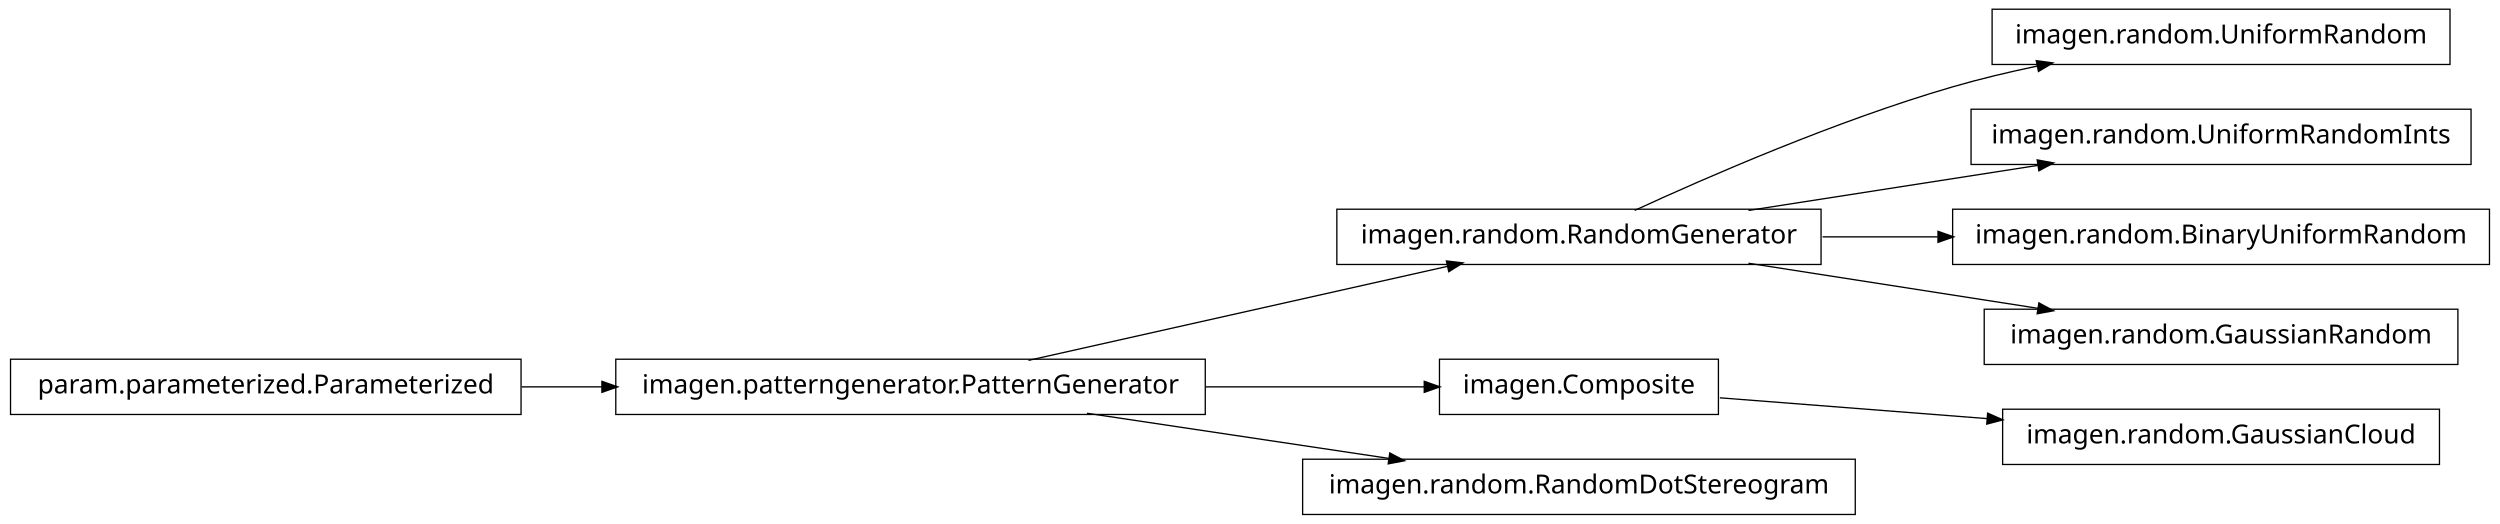
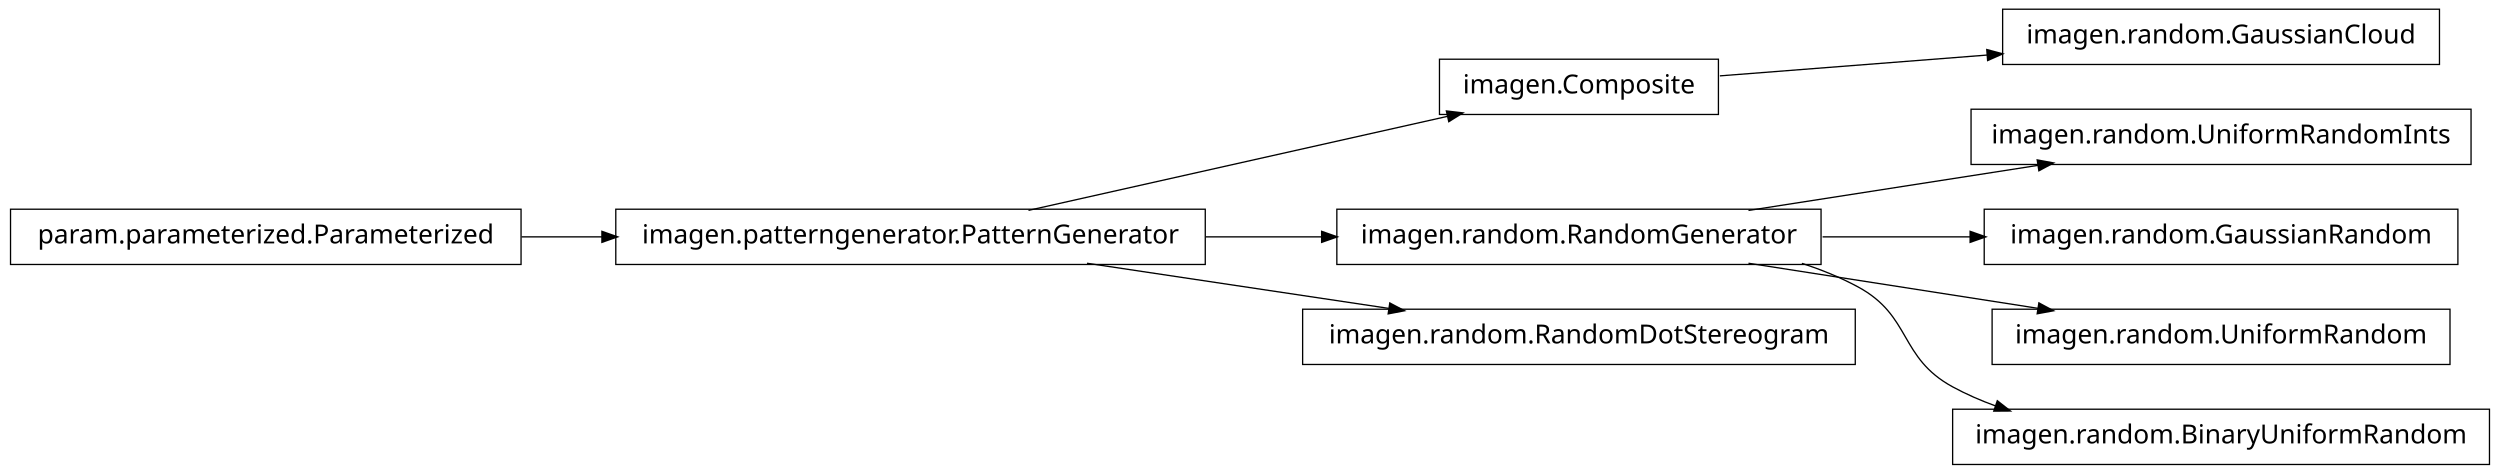
- <svg xmlns="http://www.w3.org/2000/svg" width="950pt" height="199pt" viewBox="0.00 0.00 950.00 199.00">
-   <g id="graph1" class="graph" transform="scale(1 1) rotate(0) translate(4 195)">
-     <polygon fill="white" stroke="white" points="-4,5 -4,-195 947,-195 947,5 -4,5" />
+ <svg xmlns="http://www.w3.org/2000/svg" width="950pt" height="180pt" viewBox="0.00 0.00 950.00 180.00">
+   <g id="graph1" class="graph" transform="scale(1 1) rotate(0) translate(4 176)">
+     <polygon fill="white" stroke="white" points="-4,5 -4,-176 947,-176 947,5 -4,5" />
    <g id="node1" class="node">
-       <polygon fill="none" stroke="black" stroke-width="0.5" points="927,-191.5 753,-191.5 753,-170.5 927,-170.5 927,-191.5" />
-       <text text-anchor="middle" x="840" y="-178.5" font-family="Vera" font-size="10.00">imagen.random.UniformRandom</text>
+       <polygon fill="none" stroke="black" stroke-width="0.5" points="923,-172.5 757,-172.5 757,-151.5 923,-151.5 923,-172.5" />
+       <text text-anchor="middle" x="840" y="-159.5" font-family="Vera" font-size="10.00">imagen.random.GaussianCloud</text>
    </g>
    <g id="node2" class="node">
-       <polygon fill="none" stroke="black" stroke-width="0.5" points="688,-115.5 504,-115.5 504,-94.5 688,-94.5 688,-115.5" />
-       <text text-anchor="middle" x="596" y="-102.5" font-family="Vera" font-size="10.00">imagen.random.RandomGenerator</text>
+       <polygon fill="none" stroke="black" stroke-width="0.5" points="649,-153.5 543,-153.5 543,-132.5 649,-132.5 649,-153.5" />
+       <text text-anchor="middle" x="596" y="-140.5" font-family="Vera" font-size="10.00">imagen.Composite</text>
    </g>
    <g id="edge2" class="edge">
-       <path fill="none" stroke="black" stroke-width="0.5" d="M617.185,-115.044C644.536,-127.65 693.87,-149.17 738,-162 748.35,-165.009 759.434,-167.65 770.343,-169.929" />
-       <polygon fill="black" stroke="black" points="770.091,-171.664 775.34,-170.951 770.792,-168.235 770.091,-171.664" />
+       <path fill="none" stroke="black" stroke-width="0.5" d="M649.547,-147.17C679.364,-149.491 717.246,-152.441 751.359,-155.098" />
+       <polygon fill="black" stroke="black" points="751.243,-156.844 756.364,-155.487 751.515,-153.354 751.243,-156.844" />
    </g>
    <g id="node4" class="node">
-       <polygon fill="none" stroke="black" stroke-width="0.5" points="935,-153.5 745,-153.5 745,-132.5 935,-132.5 935,-153.5" />
-       <text text-anchor="middle" x="840" y="-140.5" font-family="Vera" font-size="10.00">imagen.random.UniformRandomInts</text>
+       <polygon fill="none" stroke="black" stroke-width="0.5" points="935,-134.5 745,-134.5 745,-113.5 935,-113.5 935,-134.5" />
+       <text text-anchor="middle" x="840" y="-121.5" font-family="Vera" font-size="10.00">imagen.random.UniformRandomInts</text>
+     </g>
+     <g id="node5" class="node">
+       <polygon fill="none" stroke="black" stroke-width="0.5" points="688,-96.5 504,-96.5 504,-75.5 688,-75.5 688,-96.5" />
+       <text text-anchor="middle" x="596" y="-83.5" font-family="Vera" font-size="10.00">imagen.random.RandomGenerator</text>
    </g>
    <g id="edge4" class="edge">
-       <path fill="none" stroke="black" stroke-width="0.5" d="M660.427,-115.034C694.34,-120.315 735.953,-126.796 770.579,-132.189" />
-       <polygon fill="black" stroke="black" points="770.425,-133.936 775.635,-132.976 770.964,-130.477 770.425,-133.936" />
+       <path fill="none" stroke="black" stroke-width="0.5" d="M660.427,-96.034C694.34,-101.315 735.953,-107.796 770.579,-113.189" />
+       <polygon fill="black" stroke="black" points="770.425,-114.936 775.635,-113.976 770.964,-111.477 770.425,-114.936" />
    </g>
-     <g id="node9" class="node">
-       <polygon fill="none" stroke="black" stroke-width="0.5" points="942,-115.5 738,-115.5 738,-94.5 942,-94.5 942,-115.5" />
-       <text text-anchor="middle" x="840" y="-102.5" font-family="Vera" font-size="10.00">imagen.random.BinaryUniformRandom</text>
+     <g id="node11" class="node">
+       <polygon fill="none" stroke="black" stroke-width="0.5" points="930,-96.5 750,-96.5 750,-75.5 930,-75.5 930,-96.5" />
+       <text text-anchor="middle" x="840" y="-83.5" font-family="Vera" font-size="10.00">imagen.random.GaussianRandom</text>
+     </g>
+     <g id="edge10" class="edge">
+       <path fill="none" stroke="black" stroke-width="0.5" d="M688.594,-86C706.955,-86 726.261,-86 744.711,-86" />
+       <polygon fill="black" stroke="black" points="744.89,-87.75 749.89,-86 744.89,-84.25 744.89,-87.75" />
+     </g>
+     <g id="node15" class="node">
+       <polygon fill="none" stroke="black" stroke-width="0.5" points="927,-58.5 753,-58.5 753,-37.5 927,-37.5 927,-58.5" />
+       <text text-anchor="middle" x="840" y="-45.5" font-family="Vera" font-size="10.00">imagen.random.UniformRandom</text>
+     </g>
+     <g id="edge14" class="edge">
+       <path fill="none" stroke="black" stroke-width="0.5" d="M660.427,-75.966C694.34,-70.685 735.953,-64.204 770.579,-58.812" />
+       <polygon fill="black" stroke="black" points="770.964,-60.523 775.635,-58.024 770.425,-57.064 770.964,-60.523" />
+     </g>
+     <g id="node18" class="node">
+       <polygon fill="none" stroke="black" stroke-width="0.5" points="942,-20.5 738,-20.5 738,0.5 942,0.5 942,-20.5" />
+       <text text-anchor="middle" x="840" y="-7.5" font-family="Vera" font-size="10.00">imagen.random.BinaryUniformRandom</text>
+     </g>
+     <g id="edge18" class="edge">
+       <path fill="none" stroke="black" stroke-width="0.5" d="M680.715,-75.921C688.128,-73.53 695.337,-70.596 702,-67 722.473,-55.951 717.564,-40.119 738,-29 743.192,-26.175 748.728,-23.762 754.436,-21.702" />
+       <polygon fill="black" stroke="black" points="755.1,-23.325 759.267,-20.054 753.97,-20.012 755.1,-23.325" />
+     </g>
+     <g id="node7" class="node">
+       <polygon fill="none" stroke="black" stroke-width="0.5" points="701,-58.5 491,-58.5 491,-37.5 701,-37.5 701,-58.5" />
+       <text text-anchor="middle" x="596" y="-45.5" font-family="Vera" font-size="10.00">imagen.random.RandomDotStereogram</text>
+     </g>
+     <g id="node8" class="node">
+       <polygon fill="none" stroke="black" stroke-width="0.5" points="454,-96.5 230,-96.5 230,-75.5 454,-75.5 454,-96.5" />
+       <text text-anchor="middle" x="342" y="-83.5" font-family="Vera" font-size="10.00">imagen.patterngenerator.PatternGenerator</text>
    </g>
    <g id="edge8" class="edge">
-       <path fill="none" stroke="black" stroke-width="0.5" d="M688.594,-105C702.882,-105 717.743,-105 732.327,-105" />
-       <polygon fill="black" stroke="black" points="732.685,-106.75 737.685,-105 732.685,-103.25 732.685,-106.75" />
-     </g>
-     <g id="node18" class="node">
-       <polygon fill="none" stroke="black" stroke-width="0.5" points="930,-77.5 750,-77.5 750,-56.5 930,-56.5 930,-77.5" />
-       <text text-anchor="middle" x="840" y="-64.5" font-family="Vera" font-size="10.00">imagen.random.GaussianRandom</text>
-     </g>
-     <g id="edge18" class="edge">
-       <path fill="none" stroke="black" stroke-width="0.5" d="M660.427,-94.966C694.34,-89.685 735.953,-83.204 770.579,-77.811" />
-       <polygon fill="black" stroke="black" points="770.964,-79.523 775.635,-77.024 770.425,-76.064 770.964,-79.523" />
-     </g>
-     <g id="node6" class="node">
-       <polygon fill="none" stroke="black" stroke-width="0.5" points="454,-58.5 230,-58.5 230,-37.5 454,-37.5 454,-58.5" />
-       <text text-anchor="middle" x="342" y="-45.5" font-family="Vera" font-size="10.00">imagen.patterngenerator.PatternGenerator</text>
+       <path fill="none" stroke="black" stroke-width="0.5" d="M386.825,-96.059C431.484,-106.081 499.901,-121.434 546.223,-131.83" />
+       <polygon fill="black" stroke="black" points="545.934,-133.558 551.196,-132.946 546.701,-130.143 545.934,-133.558" />
    </g>
    <g id="edge16" class="edge">
-       <path fill="none" stroke="black" stroke-width="0.5" d="M386.825,-58.059C431.484,-68.081 499.901,-83.434 546.223,-93.829" />
-       <polygon fill="black" stroke="black" points="545.934,-95.558 551.196,-94.946 546.701,-92.143 545.934,-95.558" />
+       <path fill="none" stroke="black" stroke-width="0.5" d="M454.147,-86C468.824,-86 483.769,-86 498.184,-86" />
+       <polygon fill="black" stroke="black" points="498.469,-87.75 503.469,-86 498.469,-84.25 498.469,-87.75" />
    </g>
-     <g id="node12" class="node">
-       <polygon fill="none" stroke="black" stroke-width="0.5" points="649,-58.5 543,-58.5 543,-37.5 649,-37.5 649,-58.5" />
-       <text text-anchor="middle" x="596" y="-45.5" font-family="Vera" font-size="10.00">imagen.Composite</text>
+     <g id="edge6" class="edge">
+       <path fill="none" stroke="black" stroke-width="0.5" d="M409.068,-75.966C444.37,-70.685 487.689,-64.204 523.734,-58.812" />
+       <polygon fill="black" stroke="black" points="524.311,-60.495 528.997,-58.024 523.793,-57.033 524.311,-60.495" />
+     </g>
+     <g id="node13" class="node">
+       <polygon fill="none" stroke="black" stroke-width="0.5" points="194,-96.5 5.68434e-14,-96.5 0,-75.5 194,-75.5 194,-96.5" />
+       <text text-anchor="middle" x="97" y="-83.5" font-family="Vera" font-size="10.00">param.parameterized.Parameterized</text>
    </g>
    <g id="edge12" class="edge">
-       <path fill="none" stroke="black" stroke-width="0.5" d="M454.147,-48C482.808,-48 512.492,-48 537.251,-48" />
-       <polygon fill="black" stroke="black" points="537.458,-49.75 542.458,-48 537.458,-46.25 537.458,-49.75" />
-     </g>
-     <g id="node15" class="node">
-       <polygon fill="none" stroke="black" stroke-width="0.5" points="701,-20.5 491,-20.5 491,0.5 701,0.5 701,-20.5" />
-       <text text-anchor="middle" x="596" y="-7.5" font-family="Vera" font-size="10.00">imagen.random.RandomDotStereogram</text>
-     </g>
-     <g id="edge14" class="edge">
-       <path fill="none" stroke="black" stroke-width="0.5" d="M409.068,-37.966C444.37,-32.685 487.689,-26.204 523.734,-20.811" />
-       <polygon fill="black" stroke="black" points="524.311,-22.495 528.997,-20.024 523.793,-19.033 524.311,-22.495" />
-     </g>
-     <g id="node7" class="node">
-       <polygon fill="none" stroke="black" stroke-width="0.5" points="194,-58.5 5.68434e-14,-58.5 0,-37.5 194,-37.5 194,-58.5" />
-       <text text-anchor="middle" x="97" y="-45.5" font-family="Vera" font-size="10.00">param.parameterized.Parameterized</text>
-     </g>
-     <g id="edge6" class="edge">
-       <path fill="none" stroke="black" stroke-width="0.5" d="M194.182,-48C204.286,-48 214.629,-48 224.922,-48" />
-       <polygon fill="black" stroke="black" points="224.969,-49.75 229.969,-48 224.969,-46.25 224.969,-49.75" />
-     </g>
-     <g id="node11" class="node">
-       <polygon fill="none" stroke="black" stroke-width="0.5" points="923,-39.5 757,-39.5 757,-18.5 923,-18.5 923,-39.5" />
-       <text text-anchor="middle" x="840" y="-26.5" font-family="Vera" font-size="10.00">imagen.random.GaussianCloud</text>
-     </g>
-     <g id="edge10" class="edge">
-       <path fill="none" stroke="black" stroke-width="0.5" d="M649.547,-43.83C679.364,-41.509 717.246,-38.559 751.359,-35.902" />
-       <polygon fill="black" stroke="black" points="751.515,-37.646 756.364,-35.513 751.243,-34.156 751.515,-37.646" />
+       <path fill="none" stroke="black" stroke-width="0.5" d="M194.182,-86C204.286,-86 214.629,-86 224.922,-86" />
+       <polygon fill="black" stroke="black" points="224.969,-87.75 229.969,-86 224.969,-84.25 224.969,-87.75" />
    </g>
  </g>
</svg>
